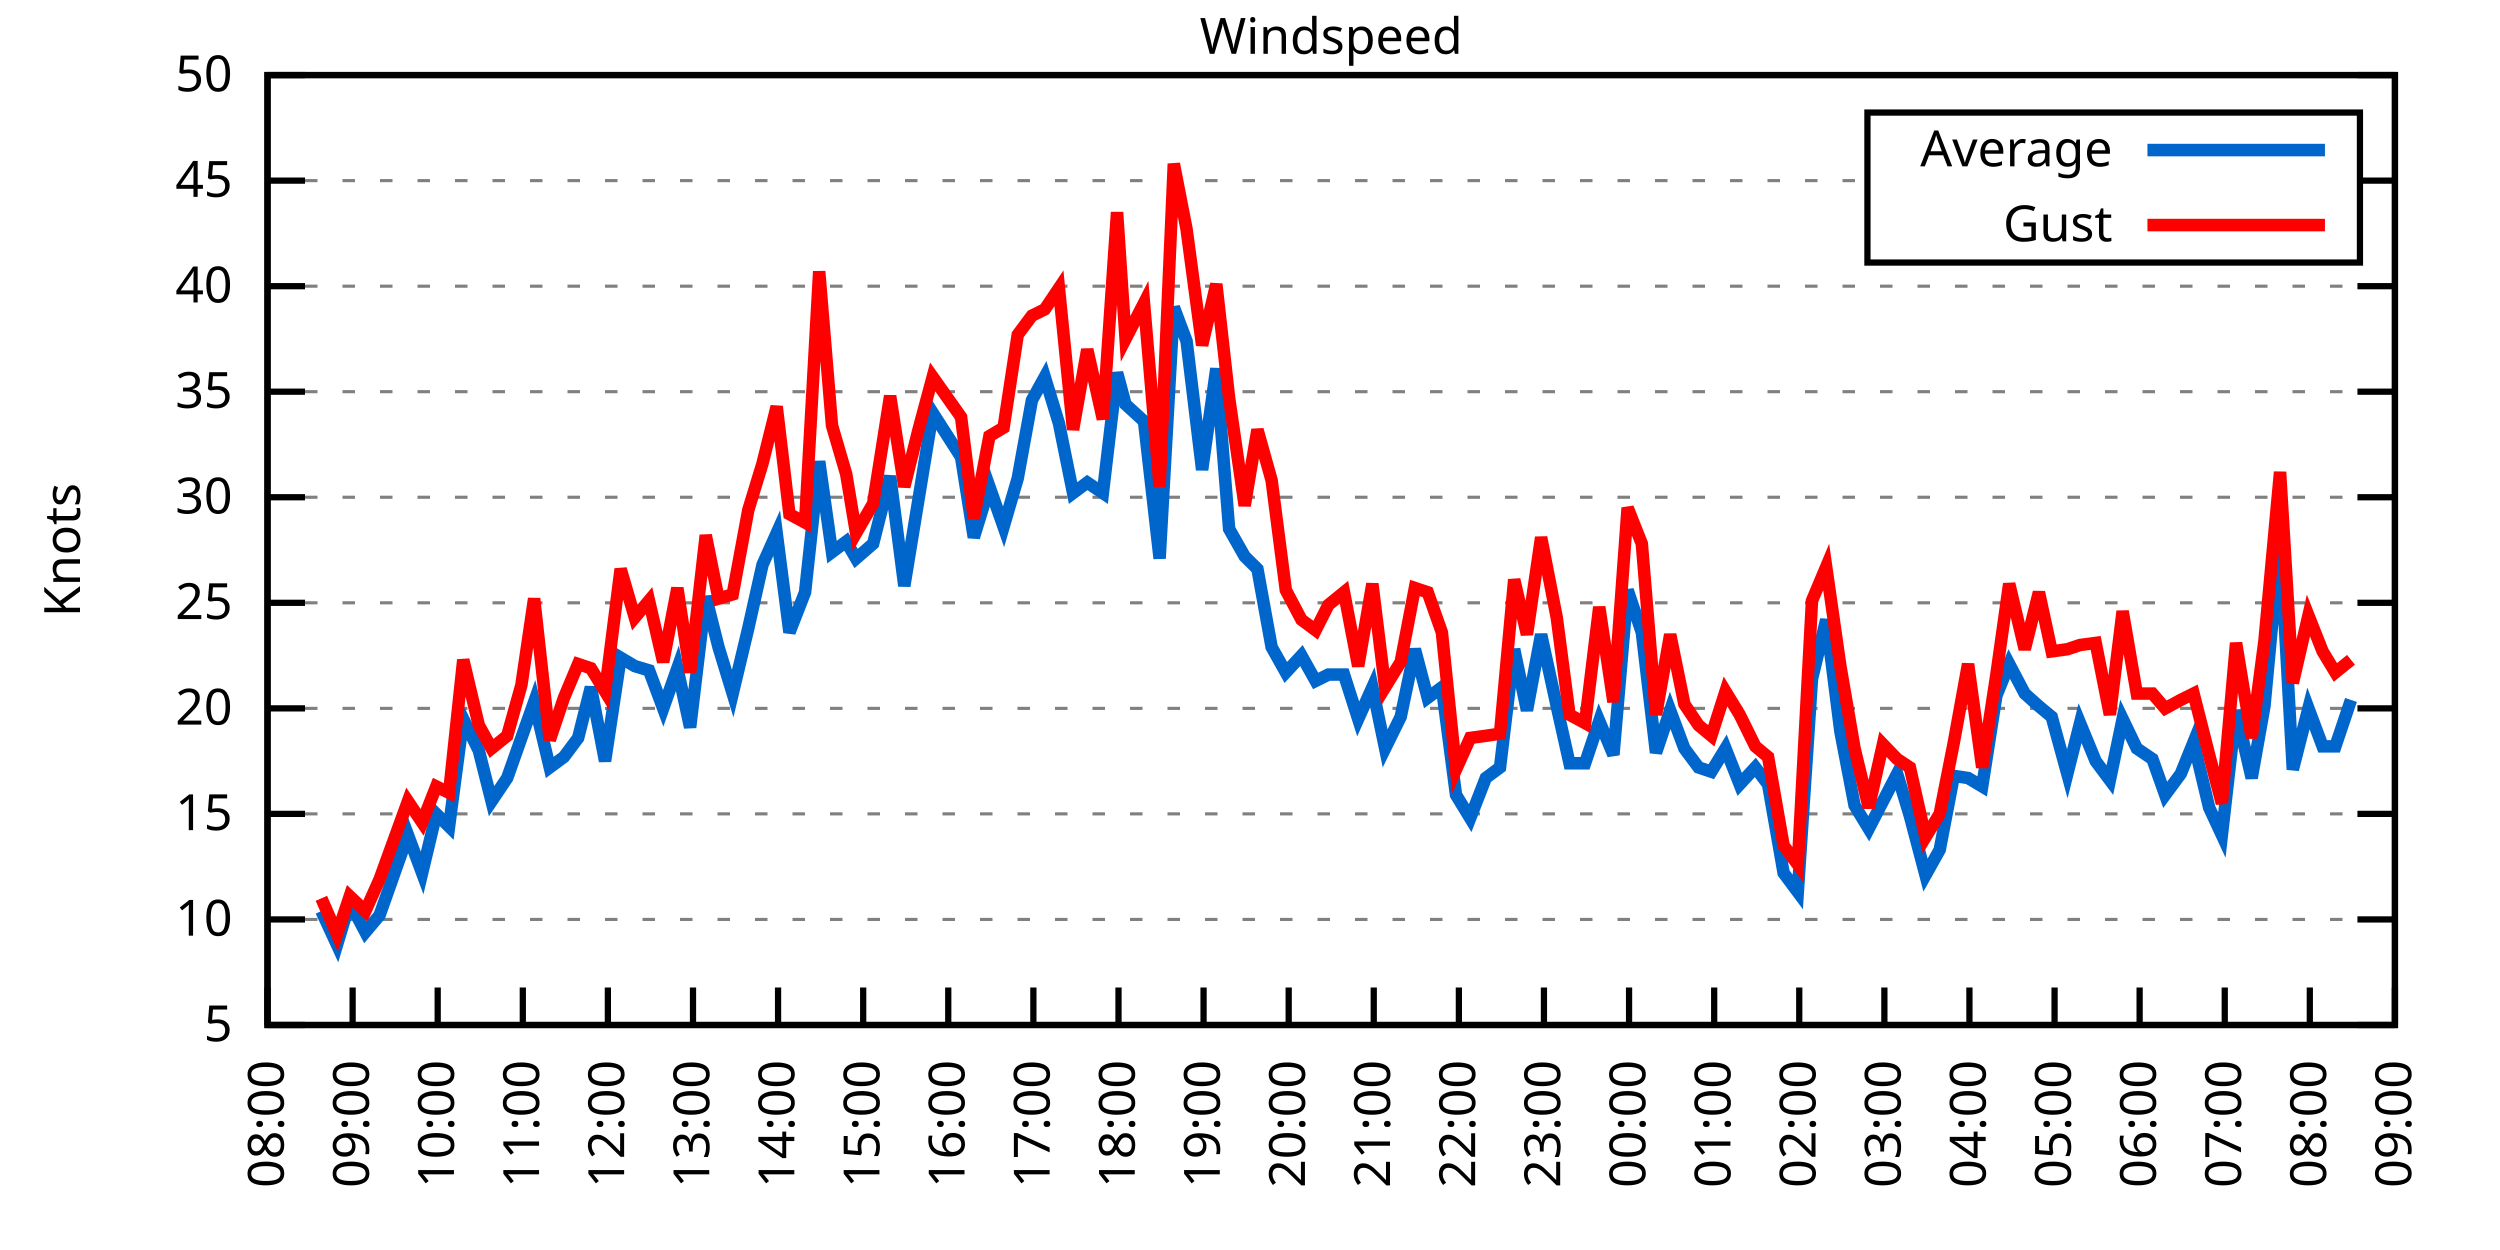
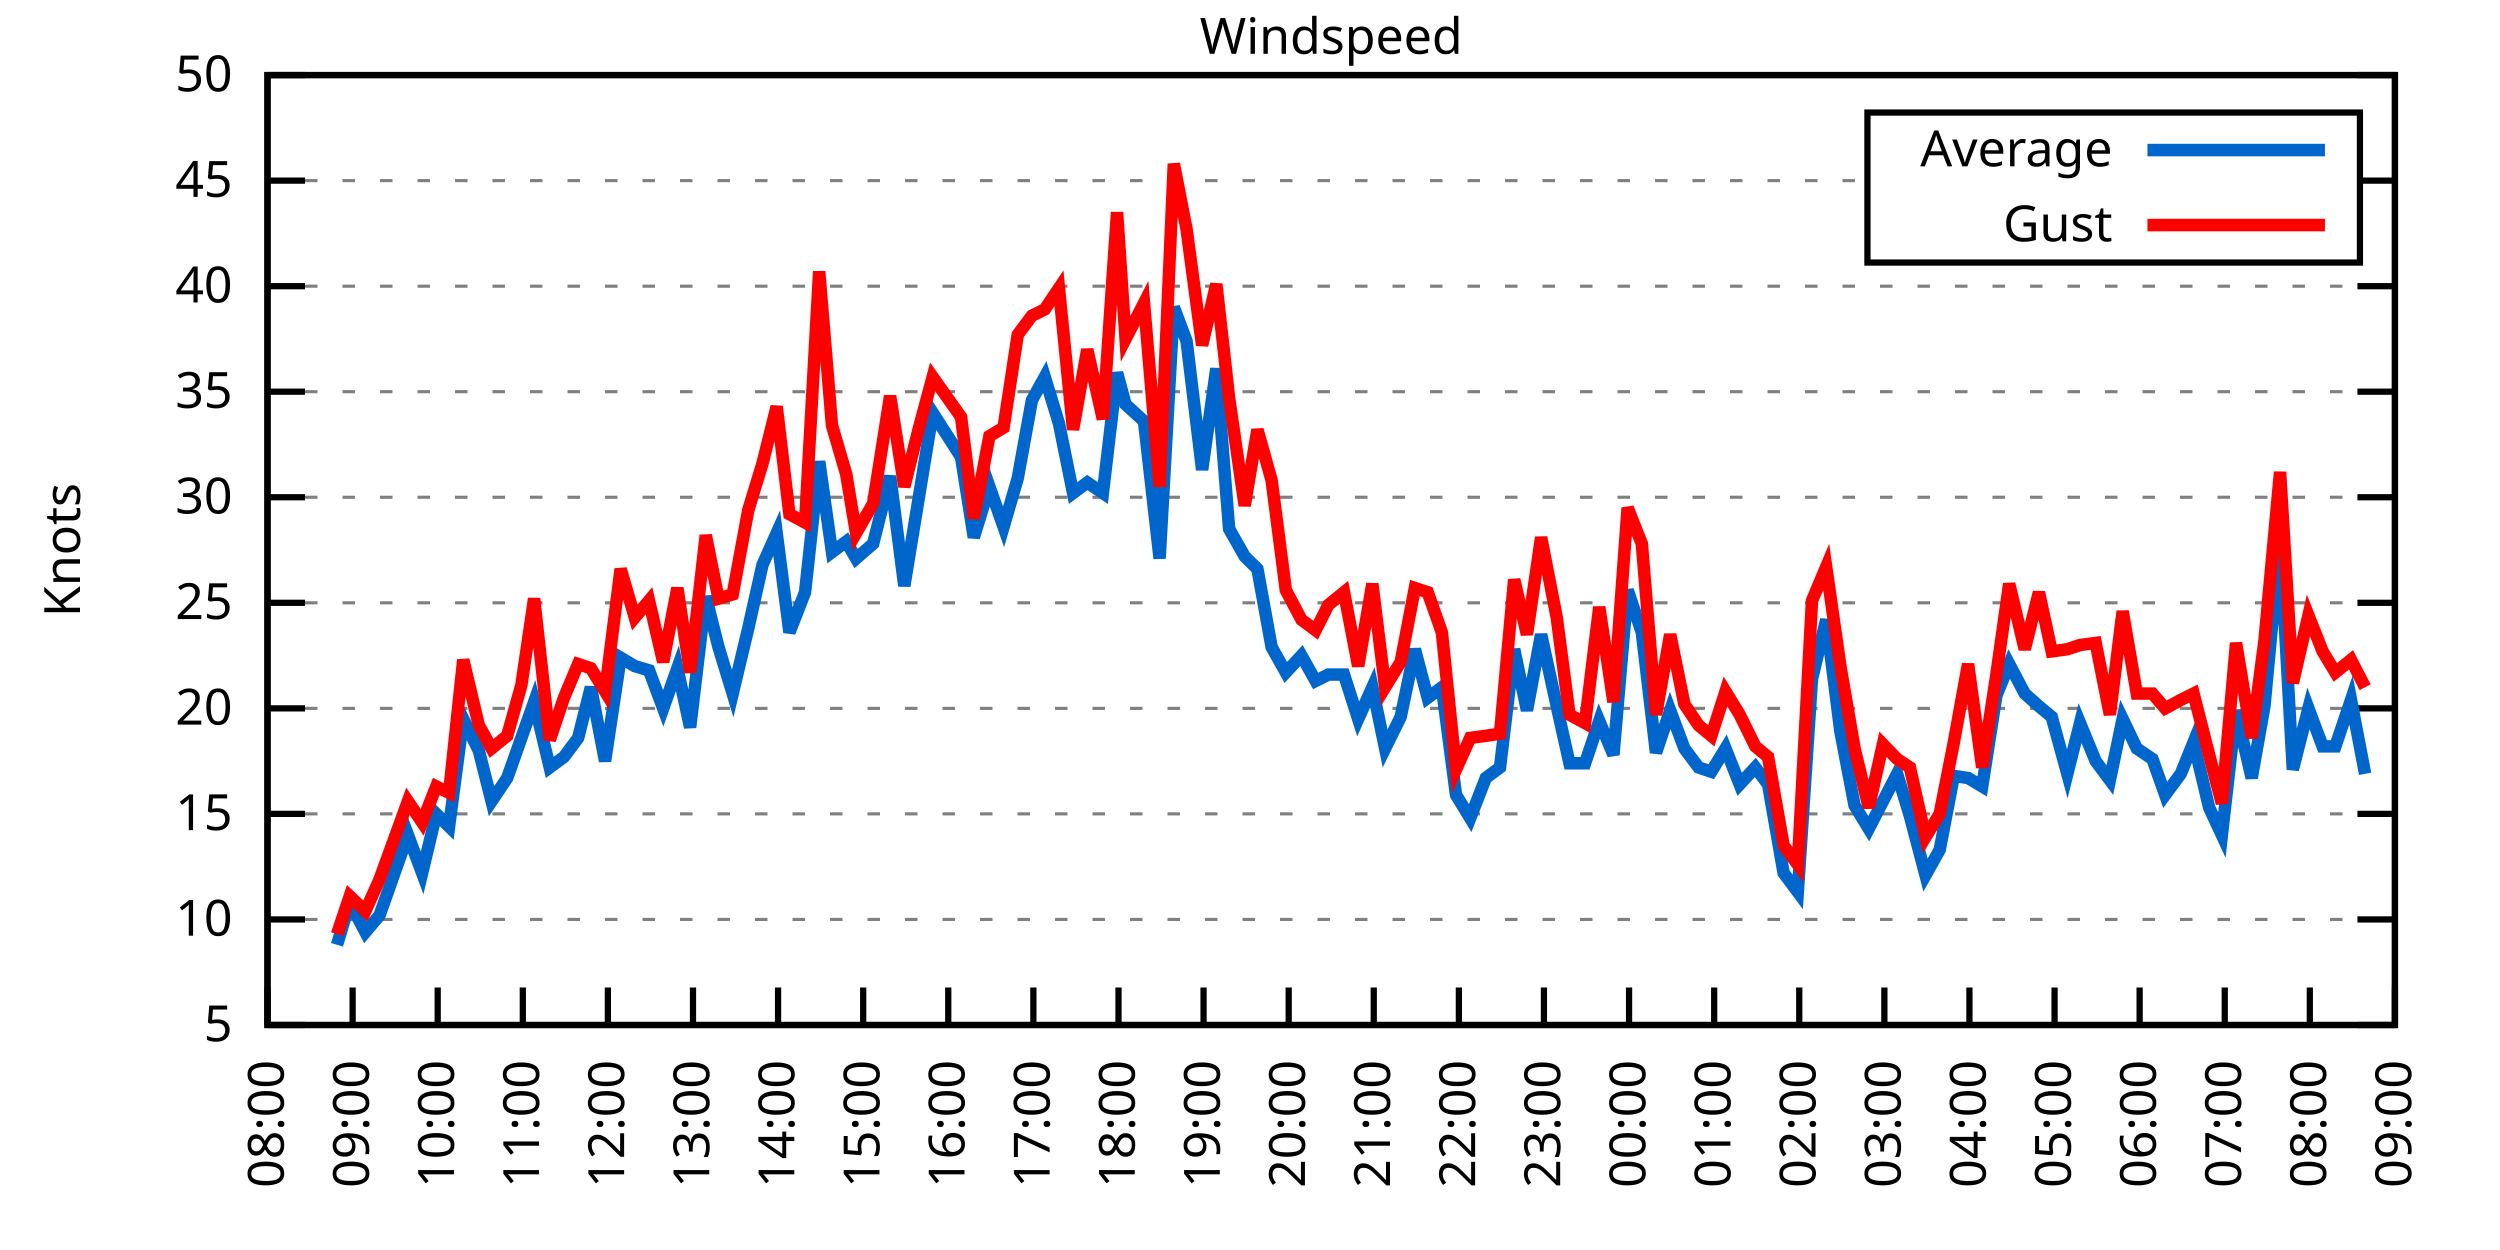
<svg xmlns="http://www.w3.org/2000/svg" xmlns:xlink="http://www.w3.org/1999/xlink" width="400" height="200" viewBox="0 0 400 200">
  <g id="gnuplot_canvas">
    <rect x="0" y="0" width="400" height="200" fill="none" />
    <defs>
      <circle id="gpDot" r="0.5" stroke-width="0.5" stroke="currentColor" />
      <path id="gpPt0" stroke-width="0.333" stroke="currentColor" d="M-1,0 h2 M0,-1 v2" />
      <path id="gpPt1" stroke-width="0.333" stroke="currentColor" d="M-1,-1 L1,1 M1,-1 L-1,1" />
      <path id="gpPt2" stroke-width="0.333" stroke="currentColor" d="M-1,0 L1,0 M0,-1 L0,1 M-1,-1 L1,1 M-1,1 L1,-1" />
      <rect id="gpPt3" stroke-width="0.333" stroke="currentColor" x="-1" y="-1" width="2" height="2" />
      <rect id="gpPt4" stroke-width="0.333" stroke="currentColor" fill="currentColor" x="-1" y="-1" width="2" height="2" />
      <circle id="gpPt5" stroke-width="0.333" stroke="currentColor" cx="0" cy="0" r="1" />
      <use xlink:href="#gpPt5" id="gpPt6" fill="currentColor" stroke="none" />
      <path id="gpPt7" stroke-width="0.333" stroke="currentColor" d="M0,-1.33 L-1.33,0.67 L1.33,0.67 z" />
      <use xlink:href="#gpPt7" id="gpPt8" fill="currentColor" stroke="none" />
      <use xlink:href="#gpPt7" id="gpPt9" stroke="currentColor" transform="rotate(180)" />
      <use xlink:href="#gpPt9" id="gpPt10" fill="currentColor" stroke="none" />
      <use xlink:href="#gpPt3" id="gpPt11" stroke="currentColor" transform="rotate(45)" />
      <use xlink:href="#gpPt11" id="gpPt12" fill="currentColor" stroke="none" />
      <path id="gpPt13" stroke-width="0.333" stroke="currentColor" d="M0,1.330 L1.265,0.411 L0.782,-1.067 L-0.782,-1.076 L-1.265,0.411 z" />
      <use xlink:href="#gpPt13" id="gpPt14" fill="currentColor" stroke="none" />
      <filter id="textbox" filterUnits="objectBoundingBox" x="0" y="0" height="1" width="1">
        <feFlood flood-color="white" flood-opacity="1" result="bgnd" />
        <feComposite in="SourceGraphic" in2="bgnd" operator="atop" />
      </filter>
      <filter id="greybox" filterUnits="objectBoundingBox" x="0" y="0" height="1" width="1">
        <feFlood flood-color="lightgrey" flood-opacity="1" result="grey" />
        <feComposite in="SourceGraphic" in2="grey" operator="atop" />
      </filter>
    </defs>
    <g fill="none" color="white" stroke="currentColor" stroke-width="1.00" stroke-linecap="butt" stroke-linejoin="miter">
</g>
    <g fill="none" color="black" stroke="currentColor" stroke-width="1.00" stroke-linecap="butt" stroke-linejoin="miter">
      <g stroke="none" shape-rendering="crispEdges">
        <polygon fill="rgb(255, 255, 255)" points="42.80,164.00 383.18,164.00 383.18,12.02 42.80,12.02 " />
      </g>
    </g>
    <g fill="none" color="black" stroke="currentColor" stroke-width="1.00" stroke-linecap="butt" stroke-linejoin="miter">
</g>
    <g fill="none" color="black" stroke="black" stroke-width="0.50" stroke-linecap="butt" stroke-linejoin="miter">
</g>
    <g fill="none" color="gray" stroke="currentColor" stroke-width="0.50" stroke-linecap="butt" stroke-linejoin="miter">
      <path stroke="gray" stroke-dasharray="2,4" class="gridline" d="M42.80,164.00 L383.19,164.00  " />
    </g>
    <g fill="none" color="gray" stroke="gray" stroke-width="1.00" stroke-linecap="butt" stroke-linejoin="miter">
</g>
    <g fill="none" color="black" stroke="currentColor" stroke-width="1.00" stroke-linecap="butt" stroke-linejoin="miter">
      <path stroke="black" d="M42.80,164.00 L48.80,164.00 M383.19,164.00 L377.19,164.00  " />
      <g transform="translate(37.20,166.60)" stroke="none" fill="black" font-family="Sans" font-size="8.00" text-anchor="end">
        <text>
          <tspan font-family="Sans"> 5</tspan>
        </text>
      </g>
    </g>
    <g fill="none" color="black" stroke="currentColor" stroke-width="1.00" stroke-linecap="butt" stroke-linejoin="miter">
</g>
    <g fill="none" color="black" stroke="black" stroke-width="0.50" stroke-linecap="butt" stroke-linejoin="miter">
</g>
    <g fill="none" color="gray" stroke="currentColor" stroke-width="0.50" stroke-linecap="butt" stroke-linejoin="miter">
      <path stroke="gray" stroke-dasharray="2,4" class="gridline" d="M42.80,147.11 L383.19,147.11  " />
    </g>
    <g fill="none" color="gray" stroke="gray" stroke-width="1.00" stroke-linecap="butt" stroke-linejoin="miter">
</g>
    <g fill="none" color="black" stroke="currentColor" stroke-width="1.00" stroke-linecap="butt" stroke-linejoin="miter">
      <path stroke="black" d="M42.80,147.11 L48.80,147.11 M383.19,147.11 L377.19,147.11  " />
      <g transform="translate(37.20,149.71)" stroke="none" fill="black" font-family="Sans" font-size="8.00" text-anchor="end">
        <text>
          <tspan font-family="Sans"> 10</tspan>
        </text>
      </g>
    </g>
    <g fill="none" color="black" stroke="currentColor" stroke-width="1.00" stroke-linecap="butt" stroke-linejoin="miter">
</g>
    <g fill="none" color="black" stroke="black" stroke-width="0.50" stroke-linecap="butt" stroke-linejoin="miter">
</g>
    <g fill="none" color="gray" stroke="currentColor" stroke-width="0.50" stroke-linecap="butt" stroke-linejoin="miter">
      <path stroke="gray" stroke-dasharray="2,4" class="gridline" d="M42.80,130.22 L383.19,130.22  " />
    </g>
    <g fill="none" color="gray" stroke="gray" stroke-width="1.00" stroke-linecap="butt" stroke-linejoin="miter">
</g>
    <g fill="none" color="black" stroke="currentColor" stroke-width="1.00" stroke-linecap="butt" stroke-linejoin="miter">
      <path stroke="black" d="M42.80,130.22 L48.80,130.22 M383.19,130.22 L377.19,130.22  " />
      <g transform="translate(37.20,132.82)" stroke="none" fill="black" font-family="Sans" font-size="8.00" text-anchor="end">
        <text>
          <tspan font-family="Sans"> 15</tspan>
        </text>
      </g>
    </g>
    <g fill="none" color="black" stroke="currentColor" stroke-width="1.00" stroke-linecap="butt" stroke-linejoin="miter">
</g>
    <g fill="none" color="black" stroke="black" stroke-width="0.50" stroke-linecap="butt" stroke-linejoin="miter">
</g>
    <g fill="none" color="gray" stroke="currentColor" stroke-width="0.50" stroke-linecap="butt" stroke-linejoin="miter">
      <path stroke="gray" stroke-dasharray="2,4" class="gridline" d="M42.80,113.34 L383.19,113.34  " />
    </g>
    <g fill="none" color="gray" stroke="gray" stroke-width="1.00" stroke-linecap="butt" stroke-linejoin="miter">
</g>
    <g fill="none" color="black" stroke="currentColor" stroke-width="1.00" stroke-linecap="butt" stroke-linejoin="miter">
      <path stroke="black" d="M42.80,113.34 L48.80,113.34 M383.19,113.34 L377.19,113.34  " />
      <g transform="translate(37.20,115.94)" stroke="none" fill="black" font-family="Sans" font-size="8.00" text-anchor="end">
        <text>
          <tspan font-family="Sans"> 20</tspan>
        </text>
      </g>
    </g>
    <g fill="none" color="black" stroke="currentColor" stroke-width="1.00" stroke-linecap="butt" stroke-linejoin="miter">
</g>
    <g fill="none" color="black" stroke="black" stroke-width="0.50" stroke-linecap="butt" stroke-linejoin="miter">
</g>
    <g fill="none" color="gray" stroke="currentColor" stroke-width="0.50" stroke-linecap="butt" stroke-linejoin="miter">
      <path stroke="gray" stroke-dasharray="2,4" class="gridline" d="M42.80,96.45 L383.19,96.45  " />
    </g>
    <g fill="none" color="gray" stroke="gray" stroke-width="1.00" stroke-linecap="butt" stroke-linejoin="miter">
</g>
    <g fill="none" color="black" stroke="currentColor" stroke-width="1.00" stroke-linecap="butt" stroke-linejoin="miter">
      <path stroke="black" d="M42.80,96.45 L48.80,96.45 M383.19,96.45 L377.19,96.45  " />
      <g transform="translate(37.20,99.05)" stroke="none" fill="black" font-family="Sans" font-size="8.00" text-anchor="end">
        <text>
          <tspan font-family="Sans"> 25</tspan>
        </text>
      </g>
    </g>
    <g fill="none" color="black" stroke="currentColor" stroke-width="1.00" stroke-linecap="butt" stroke-linejoin="miter">
</g>
    <g fill="none" color="black" stroke="black" stroke-width="0.50" stroke-linecap="butt" stroke-linejoin="miter">
</g>
    <g fill="none" color="gray" stroke="currentColor" stroke-width="0.50" stroke-linecap="butt" stroke-linejoin="miter">
      <path stroke="gray" stroke-dasharray="2,4" class="gridline" d="M42.80,79.56 L383.19,79.56  " />
    </g>
    <g fill="none" color="gray" stroke="gray" stroke-width="1.00" stroke-linecap="butt" stroke-linejoin="miter">
</g>
    <g fill="none" color="black" stroke="currentColor" stroke-width="1.00" stroke-linecap="butt" stroke-linejoin="miter">
      <path stroke="black" d="M42.80,79.56 L48.80,79.56 M383.19,79.56 L377.19,79.56  " />
      <g transform="translate(37.20,82.16)" stroke="none" fill="black" font-family="Sans" font-size="8.00" text-anchor="end">
        <text>
          <tspan font-family="Sans"> 30</tspan>
        </text>
      </g>
    </g>
    <g fill="none" color="black" stroke="currentColor" stroke-width="1.00" stroke-linecap="butt" stroke-linejoin="miter">
</g>
    <g fill="none" color="black" stroke="black" stroke-width="0.50" stroke-linecap="butt" stroke-linejoin="miter">
</g>
    <g fill="none" color="gray" stroke="currentColor" stroke-width="0.50" stroke-linecap="butt" stroke-linejoin="miter">
      <path stroke="gray" stroke-dasharray="2,4" class="gridline" d="M42.80,62.67 L383.19,62.67  " />
    </g>
    <g fill="none" color="gray" stroke="gray" stroke-width="1.00" stroke-linecap="butt" stroke-linejoin="miter">
</g>
    <g fill="none" color="black" stroke="currentColor" stroke-width="1.00" stroke-linecap="butt" stroke-linejoin="miter">
      <path stroke="black" d="M42.80,62.67 L48.80,62.67 M383.19,62.67 L377.19,62.67  " />
      <g transform="translate(37.20,65.27)" stroke="none" fill="black" font-family="Sans" font-size="8.00" text-anchor="end">
        <text>
          <tspan font-family="Sans"> 35</tspan>
        </text>
      </g>
    </g>
    <g fill="none" color="black" stroke="currentColor" stroke-width="1.00" stroke-linecap="butt" stroke-linejoin="miter">
</g>
    <g fill="none" color="black" stroke="black" stroke-width="0.50" stroke-linecap="butt" stroke-linejoin="miter">
</g>
    <g fill="none" color="gray" stroke="currentColor" stroke-width="0.50" stroke-linecap="butt" stroke-linejoin="miter">
      <path stroke="gray" stroke-dasharray="2,4" class="gridline" d="M42.80,45.79 L383.19,45.79  " />
    </g>
    <g fill="none" color="gray" stroke="gray" stroke-width="1.00" stroke-linecap="butt" stroke-linejoin="miter">
</g>
    <g fill="none" color="black" stroke="currentColor" stroke-width="1.00" stroke-linecap="butt" stroke-linejoin="miter">
      <path stroke="black" d="M42.80,45.79 L48.80,45.79 M383.19,45.79 L377.19,45.79  " />
      <g transform="translate(37.20,48.39)" stroke="none" fill="black" font-family="Sans" font-size="8.00" text-anchor="end">
        <text>
          <tspan font-family="Sans"> 40</tspan>
        </text>
      </g>
    </g>
    <g fill="none" color="black" stroke="currentColor" stroke-width="1.00" stroke-linecap="butt" stroke-linejoin="miter">
</g>
    <g fill="none" color="black" stroke="black" stroke-width="0.50" stroke-linecap="butt" stroke-linejoin="miter">
</g>
    <g fill="none" color="gray" stroke="currentColor" stroke-width="0.50" stroke-linecap="butt" stroke-linejoin="miter">
      <path stroke="gray" stroke-dasharray="2,4" class="gridline" d="M42.80,28.90 L298.79,28.90 M377.59,28.90 L383.19,28.90  " />
    </g>
    <g fill="none" color="gray" stroke="gray" stroke-width="1.00" stroke-linecap="butt" stroke-linejoin="miter">
</g>
    <g fill="none" color="black" stroke="currentColor" stroke-width="1.00" stroke-linecap="butt" stroke-linejoin="miter">
      <path stroke="black" d="M42.80,28.90 L48.80,28.90 M383.19,28.90 L377.19,28.90  " />
      <g transform="translate(37.20,31.50)" stroke="none" fill="black" font-family="Sans" font-size="8.00" text-anchor="end">
        <text>
          <tspan font-family="Sans"> 45</tspan>
        </text>
      </g>
    </g>
    <g fill="none" color="black" stroke="currentColor" stroke-width="1.00" stroke-linecap="butt" stroke-linejoin="miter">
</g>
    <g fill="none" color="black" stroke="black" stroke-width="0.50" stroke-linecap="butt" stroke-linejoin="miter">
</g>
    <g fill="none" color="gray" stroke="currentColor" stroke-width="0.50" stroke-linecap="butt" stroke-linejoin="miter">
      <path stroke="gray" stroke-dasharray="2,4" class="gridline" d="M42.80,12.01 L383.19,12.01  " />
    </g>
    <g fill="none" color="gray" stroke="gray" stroke-width="1.00" stroke-linecap="butt" stroke-linejoin="miter">
</g>
    <g fill="none" color="black" stroke="currentColor" stroke-width="1.00" stroke-linecap="butt" stroke-linejoin="miter">
      <path stroke="black" d="M42.80,12.01 L48.80,12.01 M383.19,12.01 L377.19,12.01  " />
      <g transform="translate(37.20,14.61)" stroke="none" fill="black" font-family="Sans" font-size="8.00" text-anchor="end">
        <text>
          <tspan font-family="Sans"> 50</tspan>
        </text>
      </g>
    </g>
    <g fill="none" color="black" stroke="currentColor" stroke-width="1.00" stroke-linecap="butt" stroke-linejoin="miter">
      <path stroke="black" d="M42.80,164.00 L42.80,158.00  " />
      <g transform="translate(45.40,169.60) rotate(270.00)" stroke="none" fill="black" font-family="Sans" font-size="8.00" text-anchor="end">
        <text>
          <tspan font-family="Sans">08:00</tspan>
        </text>
      </g>
    </g>
    <g fill="none" color="black" stroke="currentColor" stroke-width="1.00" stroke-linecap="butt" stroke-linejoin="miter">
      <path stroke="black" d="M56.42,164.00 L56.42,158.00  " />
      <g transform="translate(59.02,169.60) rotate(270.00)" stroke="none" fill="black" font-family="Sans" font-size="8.00" text-anchor="end">
        <text>
          <tspan font-family="Sans">09:00</tspan>
        </text>
      </g>
    </g>
    <g fill="none" color="black" stroke="currentColor" stroke-width="1.00" stroke-linecap="butt" stroke-linejoin="miter">
      <path stroke="black" d="M70.03,164.00 L70.03,158.00  " />
      <g transform="translate(72.63,169.60) rotate(270.00)" stroke="none" fill="black" font-family="Sans" font-size="8.00" text-anchor="end">
        <text>
          <tspan font-family="Sans">10:00</tspan>
        </text>
      </g>
    </g>
    <g fill="none" color="black" stroke="currentColor" stroke-width="1.00" stroke-linecap="butt" stroke-linejoin="miter">
      <path stroke="black" d="M83.65,164.00 L83.65,158.00  " />
      <g transform="translate(86.25,169.60) rotate(270.00)" stroke="none" fill="black" font-family="Sans" font-size="8.00" text-anchor="end">
        <text>
          <tspan font-family="Sans">11:00</tspan>
        </text>
      </g>
    </g>
    <g fill="none" color="black" stroke="currentColor" stroke-width="1.00" stroke-linecap="butt" stroke-linejoin="miter">
      <path stroke="black" d="M97.26,164.00 L97.26,158.00  " />
      <g transform="translate(99.86,169.60) rotate(270.00)" stroke="none" fill="black" font-family="Sans" font-size="8.00" text-anchor="end">
        <text>
          <tspan font-family="Sans">12:00</tspan>
        </text>
      </g>
    </g>
    <g fill="none" color="black" stroke="currentColor" stroke-width="1.00" stroke-linecap="butt" stroke-linejoin="miter">
      <path stroke="black" d="M110.88,164.00 L110.88,158.00  " />
      <g transform="translate(113.48,169.60) rotate(270.00)" stroke="none" fill="black" font-family="Sans" font-size="8.00" text-anchor="end">
        <text>
          <tspan font-family="Sans">13:00</tspan>
        </text>
      </g>
    </g>
    <g fill="none" color="black" stroke="currentColor" stroke-width="1.00" stroke-linecap="butt" stroke-linejoin="miter">
      <path stroke="black" d="M124.49,164.00 L124.49,158.00  " />
      <g transform="translate(127.09,169.60) rotate(270.00)" stroke="none" fill="black" font-family="Sans" font-size="8.00" text-anchor="end">
        <text>
          <tspan font-family="Sans">14:00</tspan>
        </text>
      </g>
    </g>
    <g fill="none" color="black" stroke="currentColor" stroke-width="1.00" stroke-linecap="butt" stroke-linejoin="miter">
      <path stroke="black" d="M138.11,164.00 L138.11,158.00  " />
      <g transform="translate(140.71,169.60) rotate(270.00)" stroke="none" fill="black" font-family="Sans" font-size="8.00" text-anchor="end">
        <text>
          <tspan font-family="Sans">15:00</tspan>
        </text>
      </g>
    </g>
    <g fill="none" color="black" stroke="currentColor" stroke-width="1.00" stroke-linecap="butt" stroke-linejoin="miter">
      <path stroke="black" d="M151.72,164.00 L151.72,158.00  " />
      <g transform="translate(154.32,169.60) rotate(270.00)" stroke="none" fill="black" font-family="Sans" font-size="8.00" text-anchor="end">
        <text>
          <tspan font-family="Sans">16:00</tspan>
        </text>
      </g>
    </g>
    <g fill="none" color="black" stroke="currentColor" stroke-width="1.00" stroke-linecap="butt" stroke-linejoin="miter">
      <path stroke="black" d="M165.34,164.00 L165.34,158.00  " />
      <g transform="translate(167.94,169.60) rotate(270.00)" stroke="none" fill="black" font-family="Sans" font-size="8.00" text-anchor="end">
        <text>
          <tspan font-family="Sans">17:00</tspan>
        </text>
      </g>
    </g>
    <g fill="none" color="black" stroke="currentColor" stroke-width="1.00" stroke-linecap="butt" stroke-linejoin="miter">
      <path stroke="black" d="M178.96,164.00 L178.96,158.00  " />
      <g transform="translate(181.56,169.60) rotate(270.00)" stroke="none" fill="black" font-family="Sans" font-size="8.00" text-anchor="end">
        <text>
          <tspan font-family="Sans">18:00</tspan>
        </text>
      </g>
    </g>
    <g fill="none" color="black" stroke="currentColor" stroke-width="1.00" stroke-linecap="butt" stroke-linejoin="miter">
      <path stroke="black" d="M192.57,164.00 L192.57,158.00  " />
      <g transform="translate(195.17,169.60) rotate(270.00)" stroke="none" fill="black" font-family="Sans" font-size="8.00" text-anchor="end">
        <text>
          <tspan font-family="Sans">19:00</tspan>
        </text>
      </g>
    </g>
    <g fill="none" color="black" stroke="currentColor" stroke-width="1.00" stroke-linecap="butt" stroke-linejoin="miter">
      <path stroke="black" d="M206.19,164.00 L206.19,158.00  " />
      <g transform="translate(208.79,169.60) rotate(270.00)" stroke="none" fill="black" font-family="Sans" font-size="8.00" text-anchor="end">
        <text>
          <tspan font-family="Sans">20:00</tspan>
        </text>
      </g>
    </g>
    <g fill="none" color="black" stroke="currentColor" stroke-width="1.00" stroke-linecap="butt" stroke-linejoin="miter">
      <path stroke="black" d="M219.80,164.00 L219.80,158.00  " />
      <g transform="translate(222.40,169.60) rotate(270.00)" stroke="none" fill="black" font-family="Sans" font-size="8.00" text-anchor="end">
        <text>
          <tspan font-family="Sans">21:00</tspan>
        </text>
      </g>
    </g>
    <g fill="none" color="black" stroke="currentColor" stroke-width="1.00" stroke-linecap="butt" stroke-linejoin="miter">
      <path stroke="black" d="M233.42,164.00 L233.42,158.00  " />
      <g transform="translate(236.02,169.60) rotate(270.00)" stroke="none" fill="black" font-family="Sans" font-size="8.00" text-anchor="end">
        <text>
          <tspan font-family="Sans">22:00</tspan>
        </text>
      </g>
    </g>
    <g fill="none" color="black" stroke="currentColor" stroke-width="1.00" stroke-linecap="butt" stroke-linejoin="miter">
      <path stroke="black" d="M247.03,164.00 L247.03,158.00  " />
      <g transform="translate(249.63,169.60) rotate(270.00)" stroke="none" fill="black" font-family="Sans" font-size="8.00" text-anchor="end">
        <text>
          <tspan font-family="Sans">23:00</tspan>
        </text>
      </g>
    </g>
    <g fill="none" color="black" stroke="currentColor" stroke-width="1.00" stroke-linecap="butt" stroke-linejoin="miter">
      <path stroke="black" d="M260.65,164.00 L260.65,158.00  " />
      <g transform="translate(263.25,169.60) rotate(270.00)" stroke="none" fill="black" font-family="Sans" font-size="8.00" text-anchor="end">
        <text>
          <tspan font-family="Sans">00:00</tspan>
        </text>
      </g>
    </g>
    <g fill="none" color="black" stroke="currentColor" stroke-width="1.00" stroke-linecap="butt" stroke-linejoin="miter">
      <path stroke="black" d="M274.27,164.00 L274.27,158.00  " />
      <g transform="translate(276.87,169.60) rotate(270.00)" stroke="none" fill="black" font-family="Sans" font-size="8.00" text-anchor="end">
        <text>
          <tspan font-family="Sans">01:00</tspan>
        </text>
      </g>
    </g>
    <g fill="none" color="black" stroke="currentColor" stroke-width="1.00" stroke-linecap="butt" stroke-linejoin="miter">
      <path stroke="black" d="M287.88,164.00 L287.88,158.00  " />
      <g transform="translate(290.48,169.60) rotate(270.00)" stroke="none" fill="black" font-family="Sans" font-size="8.00" text-anchor="end">
        <text>
          <tspan font-family="Sans">02:00</tspan>
        </text>
      </g>
    </g>
    <g fill="none" color="black" stroke="currentColor" stroke-width="1.00" stroke-linecap="butt" stroke-linejoin="miter">
      <path stroke="black" d="M301.50,164.00 L301.50,158.00  " />
      <g transform="translate(304.10,169.60) rotate(270.00)" stroke="none" fill="black" font-family="Sans" font-size="8.00" text-anchor="end">
        <text>
          <tspan font-family="Sans">03:00</tspan>
        </text>
      </g>
    </g>
    <g fill="none" color="black" stroke="currentColor" stroke-width="1.00" stroke-linecap="butt" stroke-linejoin="miter">
      <path stroke="black" d="M315.11,164.00 L315.11,158.00  " />
      <g transform="translate(317.71,169.60) rotate(270.00)" stroke="none" fill="black" font-family="Sans" font-size="8.00" text-anchor="end">
        <text>
          <tspan font-family="Sans">04:00</tspan>
        </text>
      </g>
    </g>
    <g fill="none" color="black" stroke="currentColor" stroke-width="1.00" stroke-linecap="butt" stroke-linejoin="miter">
      <path stroke="black" d="M328.73,164.00 L328.73,158.00  " />
      <g transform="translate(331.33,169.60) rotate(270.00)" stroke="none" fill="black" font-family="Sans" font-size="8.00" text-anchor="end">
        <text>
          <tspan font-family="Sans">05:00</tspan>
        </text>
      </g>
    </g>
    <g fill="none" color="black" stroke="currentColor" stroke-width="1.00" stroke-linecap="butt" stroke-linejoin="miter">
      <path stroke="black" d="M342.34,164.00 L342.34,158.00  " />
      <g transform="translate(344.94,169.60) rotate(270.00)" stroke="none" fill="black" font-family="Sans" font-size="8.00" text-anchor="end">
        <text>
          <tspan font-family="Sans">06:00</tspan>
        </text>
      </g>
    </g>
    <g fill="none" color="black" stroke="currentColor" stroke-width="1.00" stroke-linecap="butt" stroke-linejoin="miter">
      <path stroke="black" d="M355.96,164.00 L355.96,158.00  " />
      <g transform="translate(358.56,169.60) rotate(270.00)" stroke="none" fill="black" font-family="Sans" font-size="8.00" text-anchor="end">
        <text>
          <tspan font-family="Sans">07:00</tspan>
        </text>
      </g>
    </g>
    <g fill="none" color="black" stroke="currentColor" stroke-width="1.00" stroke-linecap="butt" stroke-linejoin="miter">
      <path stroke="black" d="M369.57,164.00 L369.57,158.00  " />
      <g transform="translate(372.17,169.60) rotate(270.00)" stroke="none" fill="black" font-family="Sans" font-size="8.00" text-anchor="end">
        <text>
          <tspan font-family="Sans">08:00</tspan>
        </text>
      </g>
    </g>
    <g fill="none" color="black" stroke="currentColor" stroke-width="1.00" stroke-linecap="butt" stroke-linejoin="miter">
      <path stroke="black" d="M383.19,164.00 L383.19,158.00  " />
      <g transform="translate(385.79,169.60) rotate(270.00)" stroke="none" fill="black" font-family="Sans" font-size="8.00" text-anchor="end">
        <text>
          <tspan font-family="Sans">09:00</tspan>
        </text>
      </g>
    </g>
    <g fill="none" color="black" stroke="currentColor" stroke-width="1.00" stroke-linecap="butt" stroke-linejoin="miter">
</g>
    <g fill="none" color="black" stroke="currentColor" stroke-width="1.00" stroke-linecap="butt" stroke-linejoin="miter">
      <path stroke="black" d="M42.80,12.01 L42.80,164.00 L383.19,164.00 L383.19,12.01 L42.80,12.01 Z  " />
    </g>
    <g fill="none" color="black" stroke="currentColor" stroke-width="1.00" stroke-linecap="butt" stroke-linejoin="miter">
</g>
    <g fill="none" color="black" stroke="currentColor" stroke-width="1.00" stroke-linecap="butt" stroke-linejoin="miter">
      <path stroke="black" d="M298.79,42.01 L298.79,18.01 L377.59,18.01 L377.59,42.01 L298.79,42.01 Z  " />
    </g>
    <g id="Windspeed_plot_1">
      <g fill="none" color="white" stroke="black" stroke-width="2.00" stroke-linecap="butt" stroke-linejoin="miter">
</g>
      <g fill="none" color="black" stroke="currentColor" stroke-width="2.00" stroke-linecap="butt" stroke-linejoin="miter">
        <g transform="translate(337.99,26.61)" stroke="none" fill="black" font-family="Sans" font-size="8.00" text-anchor="end">
          <text>
            <tspan font-family="Sans">Average</tspan>
          </text>
        </g>
      </g>
      <g fill="none" color="black" stroke="currentColor" stroke-width="2.00" stroke-linecap="butt" stroke-linejoin="miter">
-         <path stroke="rgb(  0, 102, 204)" d="M343.59,24.01 L371.99,24.01 M51.42,145.76 L53.92,151.17 L55.96,144.41 L58.46,149.14 L60.73,146.44 L65.27,133.60   L67.54,139.68 L69.80,130.22 L71.85,132.25 L74.12,115.03 L76.61,120.09 L78.65,128.20 L81.15,124.48 L83.42,118.07   L85.46,112.32 L87.96,122.79 L90.23,121.11 L92.50,118.07 L94.54,109.96 L96.81,121.78 L99.30,105.23 L101.57,106.58   L103.84,107.26 L106.11,113.34 L108.38,106.92 L110.42,116.38 L112.92,95.44 L114.96,103.54 L117.23,110.97 L119.73,100.50   L122.00,90.37 L124.27,85.30 L126.31,101.18 L128.81,94.76 L131.07,73.82 L133.12,88.34 L135.39,86.65 L136.97,89.36   L139.70,86.99 L142.42,76.18 L144.69,93.75 L146.96,79.90 L149.23,66.05 L153.77,73.14 L155.81,85.98 L158.31,77.87   L160.57,84.29 L162.84,76.52 L165.11,64.02 L167.16,60.31 L169.43,67.74 L171.69,78.89 L173.96,77.20 L176.46,78.89   L178.73,59.63 L180.09,64.70 L183.04,67.40 L185.54,89.36 L187.81,49.16 L189.85,54.57 L192.34,75.17 L194.61,58.96   L196.66,84.63 L199.15,89.02 L201.19,91.04 L203.46,103.54 L205.73,107.59 L208.23,104.89 L210.50,108.95 L212.54,107.93   L215.04,107.93 L217.31,115.03 L219.58,109.96 L221.62,119.75 L224.11,114.69 L226.38,103.88 L228.43,111.65 L230.70,109.96   L232.96,127.18 L235.23,130.90 L237.73,124.48 L240.00,122.79 L242.27,103.88 L244.31,113.67 L246.58,101.52 L249.08,113.00   L251.12,122.12 L253.61,122.12 L255.88,115.36 L258.15,120.77 L260.42,94.42 L262.69,101.18 L264.96,120.43 L267.23,113.67   L269.50,119.75 L271.77,122.79 L273.81,123.47 L276.08,119.75 L278.35,125.50 L280.85,122.79 L282.89,125.50 L285.38,139.68   L287.65,142.72 L289.92,108.61 L292.19,99.15 L294.46,117.05 L296.73,128.87 L299.00,132.59 L301.27,128.20 L303.54,123.81   L305.58,130.56 L308.08,140.02 L310.35,135.97 L312.62,124.14 L314.89,124.48 L317.15,125.83 L319.42,111.31 L321.47,106.24   L323.96,110.97 L326.23,113.00 L328.27,114.69 L330.77,123.81 L332.81,115.70 L335.31,121.78 L337.58,124.82 L339.62,115.03   L341.89,119.75 L344.39,121.44 L346.43,127.18 L348.92,123.81 L350.97,118.74 L353.46,129.21 L355.50,133.60 L357.77,113.67   L360.27,124.48 L362.31,113.00 L364.81,86.32 L366.85,123.13 L369.35,113.34 L371.62,119.42 L373.66,119.42 L376.16,111.99    " />
+         <path stroke="rgb(  0, 102, 204)" d="M343.59,24.01 L371.99,24.01 M53.92,151.17 L55.96,144.41 L58.46,149.14 L60.73,146.44 L65.27,133.60 L67.54,139.68   L69.80,130.22 L71.85,132.25 L74.12,115.03 L76.61,120.09 L78.65,128.20 L81.15,124.48 L83.42,118.07 L85.46,112.32   L87.96,122.79 L90.23,121.11 L92.50,118.07 L94.54,109.96 L96.81,121.78 L99.30,105.23 L101.57,106.58 L103.84,107.26   L106.11,113.34 L108.38,106.92 L110.42,116.38 L112.92,95.44 L114.96,103.54 L117.23,110.97 L119.73,100.50 L122.00,90.37   L124.27,85.30 L126.31,101.18 L128.81,94.76 L131.07,73.82 L133.12,88.34 L135.39,86.65 L136.97,89.36 L139.70,86.99   L142.42,76.18 L144.69,93.75 L146.96,79.90 L149.23,66.05 L153.77,73.14 L155.81,85.98 L158.31,77.87 L160.57,84.29   L162.84,76.52 L165.11,64.02 L167.16,60.31 L169.43,67.74 L171.69,78.89 L173.96,77.20 L176.46,78.89 L178.73,59.63   L180.09,64.70 L183.04,67.40 L185.54,89.36 L187.81,49.16 L189.85,54.57 L192.34,75.17 L194.61,58.96 L196.66,84.63   L199.15,89.02 L201.19,91.04 L203.46,103.54 L205.73,107.59 L208.23,104.89 L210.50,108.95 L212.54,107.93 L215.04,107.93   L217.31,115.03 L219.58,109.96 L221.62,119.75 L224.11,114.69 L226.38,103.88 L228.43,111.65 L230.70,109.96 L232.96,127.18   L235.23,130.90 L237.73,124.48 L240.00,122.79 L242.27,103.88 L244.31,113.67 L246.58,101.52 L249.08,113.00 L251.12,122.12   L253.61,122.12 L255.88,115.36 L258.15,120.77 L260.42,94.42 L262.69,101.18 L264.96,120.43 L267.23,113.67 L269.50,119.75   L271.77,122.79 L273.81,123.47 L276.08,119.75 L278.35,125.50 L280.85,122.79 L282.89,125.50 L285.38,139.68 L287.65,142.72   L289.92,108.61 L292.19,99.15 L294.46,117.05 L296.73,128.87 L299.00,132.59 L301.27,128.20 L303.54,123.81 L305.58,130.56   L308.08,140.02 L310.35,135.97 L312.62,124.14 L314.89,124.48 L317.15,125.83 L319.42,111.31 L321.47,106.24 L323.96,110.97   L326.23,113.00 L328.27,114.69 L330.77,123.81 L332.81,115.70 L335.31,121.78 L337.58,124.82 L339.62,115.03 L341.89,119.75   L344.39,121.44 L346.43,127.18 L348.92,123.81 L350.97,118.74 L353.46,129.21 L355.50,133.60 L357.77,113.67 L360.27,124.48   L362.31,113.00 L364.81,86.32 L366.85,123.13 L369.35,113.34 L371.62,119.42 L373.66,119.42 L376.16,111.99 L378.42,123.81    " />
      </g>
    </g>
    <g id="Windspeed_plot_2">
      <g fill="none" color="black" stroke="currentColor" stroke-width="2.00" stroke-linecap="butt" stroke-linejoin="miter">
        <g transform="translate(337.99,38.61)" stroke="none" fill="black" font-family="Sans" font-size="8.00" text-anchor="end">
          <text>
            <tspan font-family="Sans">Gust</tspan>
          </text>
        </g>
      </g>
      <g fill="none" color="black" stroke="currentColor" stroke-width="2.00" stroke-linecap="butt" stroke-linejoin="miter">
-         <path stroke="rgb(255,   0,   0)" d="M343.59,36.01 L371.99,36.01 M51.42,143.73 L53.92,149.48 L55.96,143.40 L58.46,145.76 L60.73,140.69 L65.27,128.20   L67.54,131.58 L69.80,125.83 L71.85,126.85 L74.12,105.57 L76.61,116.04 L78.65,119.75 L81.15,117.73 L83.42,109.62   L85.46,95.77 L87.96,118.40 L90.23,111.65 L92.50,106.24 L94.54,106.92 L96.81,110.63 L99.30,91.04 L101.57,98.81   L103.84,96.11 L106.11,105.91 L108.38,94.08 L110.42,107.59 L112.92,85.64 L114.96,95.77 L117.23,95.10 L119.73,81.59   L122.00,74.16 L124.27,65.04 L126.31,82.26 L128.81,83.61 L131.07,43.42 L133.12,68.08 L135.39,75.85 L136.97,85.30   L139.70,80.57 L142.42,63.35 L144.69,77.87 L146.96,68.75 L149.23,60.31 L153.77,66.73 L155.81,82.94 L158.31,69.77   L160.57,68.42 L162.84,53.55 L165.11,50.51 L167.16,49.50 L169.43,46.12 L171.69,68.75 L173.96,55.92 L176.46,67.06   L178.73,33.96 L180.09,54.23 L183.04,48.49 L185.54,77.87 L187.81,26.20 L189.85,36.67 L192.34,55.24 L194.61,45.45   L196.66,63.69 L199.15,80.91 L201.19,68.75 L203.46,76.86 L205.73,94.42 L208.23,99.15 L210.50,100.84 L212.54,96.79   L215.04,94.76 L217.31,106.58 L219.58,93.41 L221.62,109.96 L224.11,105.91 L226.38,94.08 L228.43,94.76 L230.70,101.18   L232.96,123.13 L235.23,118.07 L237.73,117.73 L240.00,117.39 L242.27,92.73 L244.31,101.52 L246.58,85.98 L249.08,98.81   L251.12,114.35 L253.61,115.70 L255.88,97.12 L258.15,112.32 L260.42,81.25 L262.69,86.99 L264.96,114.35 L267.23,101.52   L269.50,112.66 L271.77,116.04 L273.81,117.73 L276.08,110.63 L278.35,114.35 L280.85,119.42 L282.89,121.11 L285.38,135.29   L287.65,138.33 L289.92,96.11 L292.19,90.71 L294.46,106.58 L296.73,119.75 L299.00,129.21 L301.27,119.08 L303.54,121.44   L305.58,122.79 L308.08,133.94 L310.35,130.22 L312.62,118.74 L314.89,106.24 L317.15,122.79 L319.42,107.93 L321.47,93.41   L323.96,103.88 L326.23,94.76 L328.27,104.22 L330.77,103.88 L332.81,103.20 L335.31,102.87 L337.58,114.35 L339.62,97.80   L341.89,110.97 L344.39,110.97 L346.43,113.34 L348.92,111.99 L350.97,110.97 L353.46,120.77 L355.50,128.54 L357.77,102.87   L360.27,118.07 L362.31,102.53 L364.81,75.51 L366.85,109.28 L369.35,98.48 L371.62,104.22 L373.66,107.59 L376.16,105.57    " />
+         <path stroke="rgb(255,   0,   0)" d="M343.59,36.01 L371.99,36.01 M53.92,149.48 L55.96,143.40 L58.46,145.76 L60.73,140.69 L65.27,128.20 L67.54,131.58   L69.80,125.83 L71.85,126.85 L74.12,105.57 L76.61,116.04 L78.65,119.75 L81.15,117.73 L83.42,109.62 L85.46,95.77   L87.96,118.40 L90.23,111.65 L92.50,106.24 L94.54,106.92 L96.81,110.63 L99.30,91.04 L101.57,98.81 L103.84,96.11   L106.11,105.91 L108.38,94.08 L110.42,107.59 L112.92,85.64 L114.96,95.77 L117.23,95.10 L119.73,81.59 L122.00,74.16   L124.27,65.04 L126.31,82.26 L128.81,83.61 L131.07,43.42 L133.12,68.08 L135.39,75.85 L136.97,85.30 L139.70,80.57   L142.42,63.35 L144.69,77.87 L146.96,68.75 L149.23,60.31 L153.77,66.73 L155.81,82.94 L158.31,69.77 L160.57,68.42   L162.84,53.55 L165.11,50.51 L167.16,49.50 L169.43,46.12 L171.69,68.75 L173.96,55.92 L176.46,67.06 L178.73,33.96   L180.09,54.23 L183.04,48.49 L185.54,77.87 L187.81,26.20 L189.85,36.67 L192.34,55.24 L194.61,45.45 L196.66,63.69   L199.15,80.91 L201.19,68.75 L203.46,76.86 L205.73,94.42 L208.23,99.15 L210.50,100.84 L212.54,96.79 L215.04,94.76   L217.31,106.58 L219.58,93.41 L221.62,109.96 L224.11,105.91 L226.38,94.08 L228.43,94.76 L230.70,101.18 L232.96,123.13   L235.23,118.07 L237.73,117.73 L240.00,117.39 L242.27,92.73 L244.31,101.52 L246.58,85.98 L249.08,98.81 L251.12,114.35   L253.61,115.70 L255.88,97.12 L258.15,112.32 L260.42,81.25 L262.69,86.99 L264.96,114.35 L267.23,101.52 L269.50,112.66   L271.77,116.04 L273.81,117.73 L276.08,110.63 L278.35,114.35 L280.85,119.42 L282.89,121.11 L285.38,135.29 L287.65,138.33   L289.92,96.11 L292.19,90.71 L294.46,106.58 L296.73,119.75 L299.00,129.21 L301.27,119.08 L303.54,121.44 L305.58,122.79   L308.08,133.94 L310.35,130.22 L312.62,118.74 L314.89,106.24 L317.15,122.79 L319.42,107.93 L321.47,93.41 L323.96,103.88   L326.23,94.76 L328.27,104.22 L330.77,103.88 L332.81,103.20 L335.31,102.87 L337.58,114.35 L339.62,97.80 L341.89,110.97   L344.39,110.97 L346.43,113.34 L348.92,111.99 L350.97,110.97 L353.46,120.77 L355.50,128.54 L357.77,102.87 L360.27,118.07   L362.31,102.53 L364.81,75.51 L366.85,109.28 L369.35,98.48 L371.62,104.22 L373.66,107.59 L376.16,105.57 L378.42,109.96    " />
      </g>
    </g>
    <g fill="none" color="black" stroke="currentColor" stroke-width="2.00" stroke-linecap="butt" stroke-linejoin="miter">
</g>
    <g fill="none" color="black" stroke="black" stroke-width="1.00" stroke-linecap="butt" stroke-linejoin="miter">
</g>
    <g fill="none" color="black" stroke="currentColor" stroke-width="1.00" stroke-linecap="butt" stroke-linejoin="miter">
      <path stroke="black" d="M42.80,12.01 L42.80,164.00 L383.19,164.00 L383.19,12.01 L42.80,12.01 Z  " />
      <g transform="translate(12.80,88.01) rotate(270.00)" stroke="none" fill="black" font-family="Sans" font-size="8.00" text-anchor="middle">
        <text>
          <tspan font-family="Sans">Knots</tspan>
        </text>
      </g>
    </g>
    <g fill="none" color="black" stroke="currentColor" stroke-width="1.00" stroke-linecap="butt" stroke-linejoin="miter">
</g>
    <g fill="none" color="black" stroke="currentColor" stroke-width="1.00" stroke-linecap="butt" stroke-linejoin="miter">
      <g transform="translate(212.99,8.61)" stroke="none" fill="black" font-family="Sans" font-size="8.00" text-anchor="middle">
        <text>
          <tspan font-family="Sans">Windspeed</tspan>
        </text>
      </g>
    </g>
    <g fill="none" color="black" stroke="currentColor" stroke-width="1.00" stroke-linecap="butt" stroke-linejoin="miter">
</g>
  </g>
</svg>
